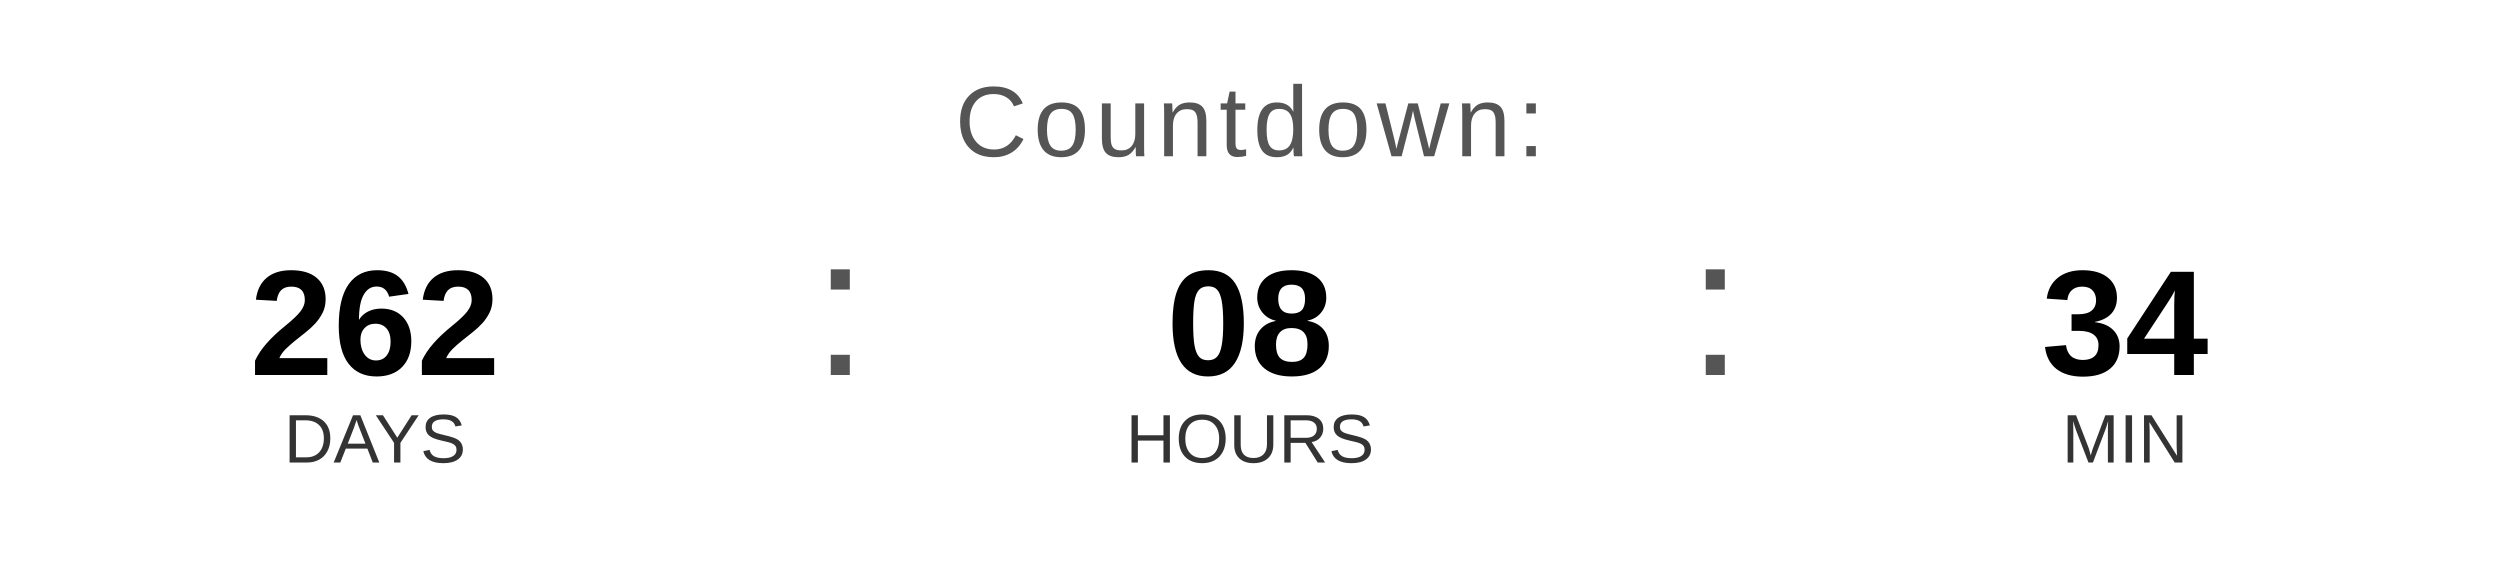
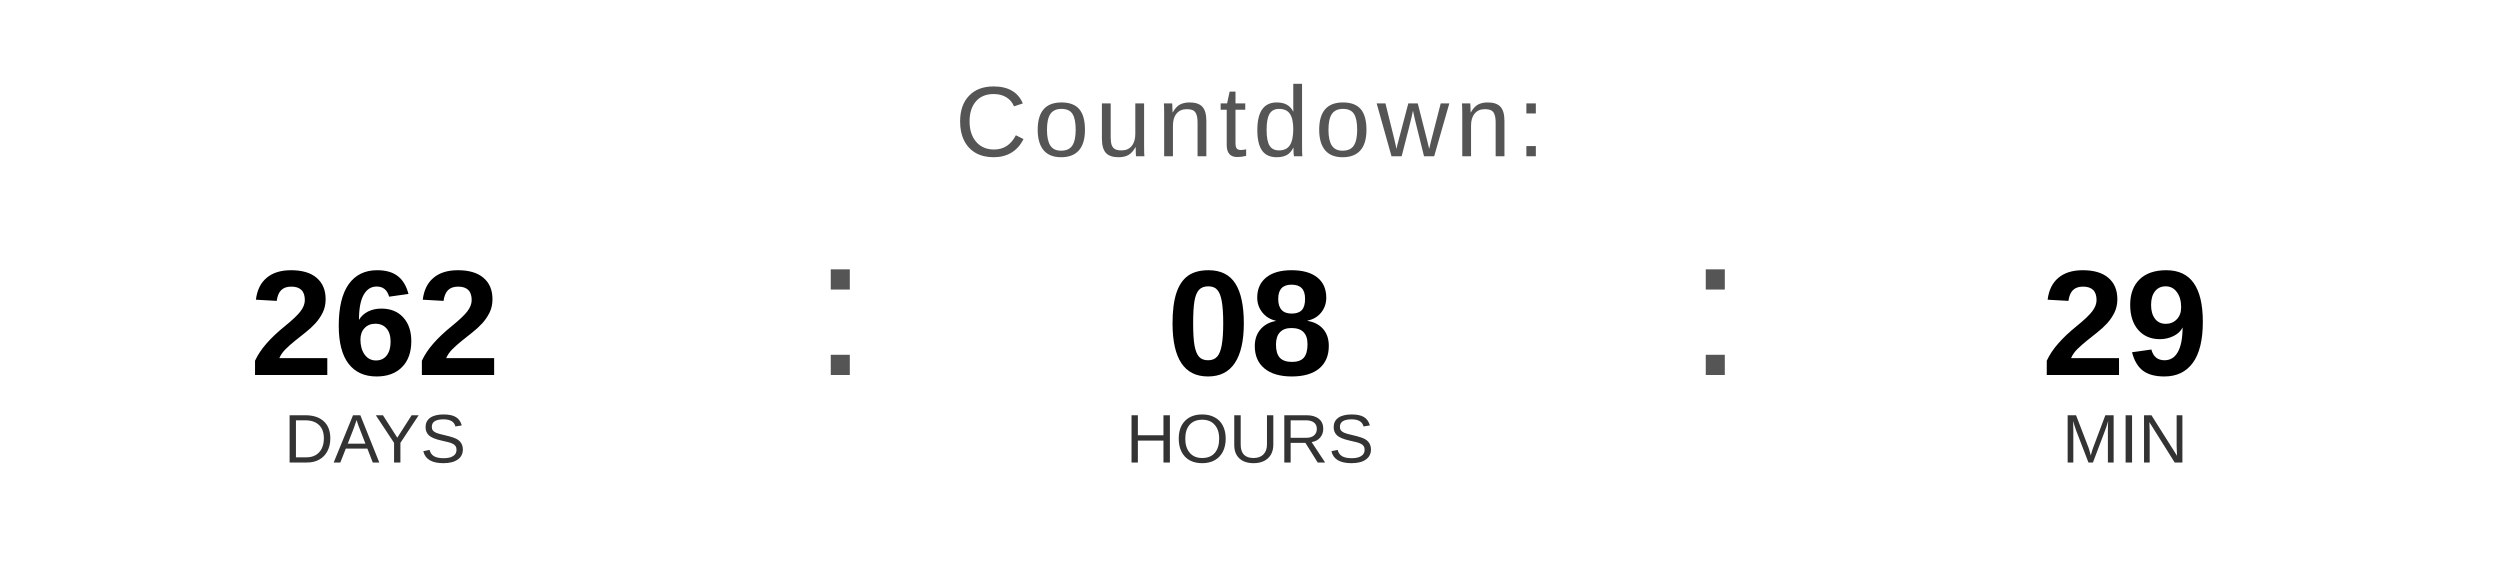
<svg xmlns="http://www.w3.org/2000/svg" width="400" height="90" viewBox="0 0 400 90">
  <text x="200" y="25" font-family="Arial, Helvetica, sans-serif" font-size="16" fill="#555555" text-anchor="middle" letter-spacing="1">
    Countdown:
  </text>
  <text x="60" y="60" font-family="Arial, Helvetica, sans-serif" font-size="24" font-weight="bold" fill="#000000" text-anchor="middle">262</text>
  <text x="60" y="74" font-family="Arial, Helvetica, sans-serif" font-size="11" fill="#333333" text-anchor="middle">DAYS</text>
  <text x="130" y="60" font-family="Arial, sans-serif" font-size="32" fill="#555555">:</text>
  <text x="200" y="60" font-family="Arial, Helvetica, sans-serif" font-size="24" font-weight="bold" fill="#000000" text-anchor="middle">08</text>
  <text x="200" y="74" font-family="Arial, Helvetica, sans-serif" font-size="11" fill="#333333" text-anchor="middle">HOURS</text>
  <text x="270" y="60" font-family="Arial, sans-serif" font-size="32" fill="#555555">:</text>
-   <text x="340" y="60" font-family="Arial, Helvetica, sans-serif" font-size="24" font-weight="bold" fill="#000000" text-anchor="middle">34</text>
+   <text x="340" y="60" font-family="Arial, Helvetica, sans-serif" font-size="24" font-weight="bold" fill="#000000" text-anchor="middle">29</text>
  <text x="340" y="74" font-family="Arial, Helvetica, sans-serif" font-size="11" fill="#333333" text-anchor="middle">MIN</text>
</svg>
